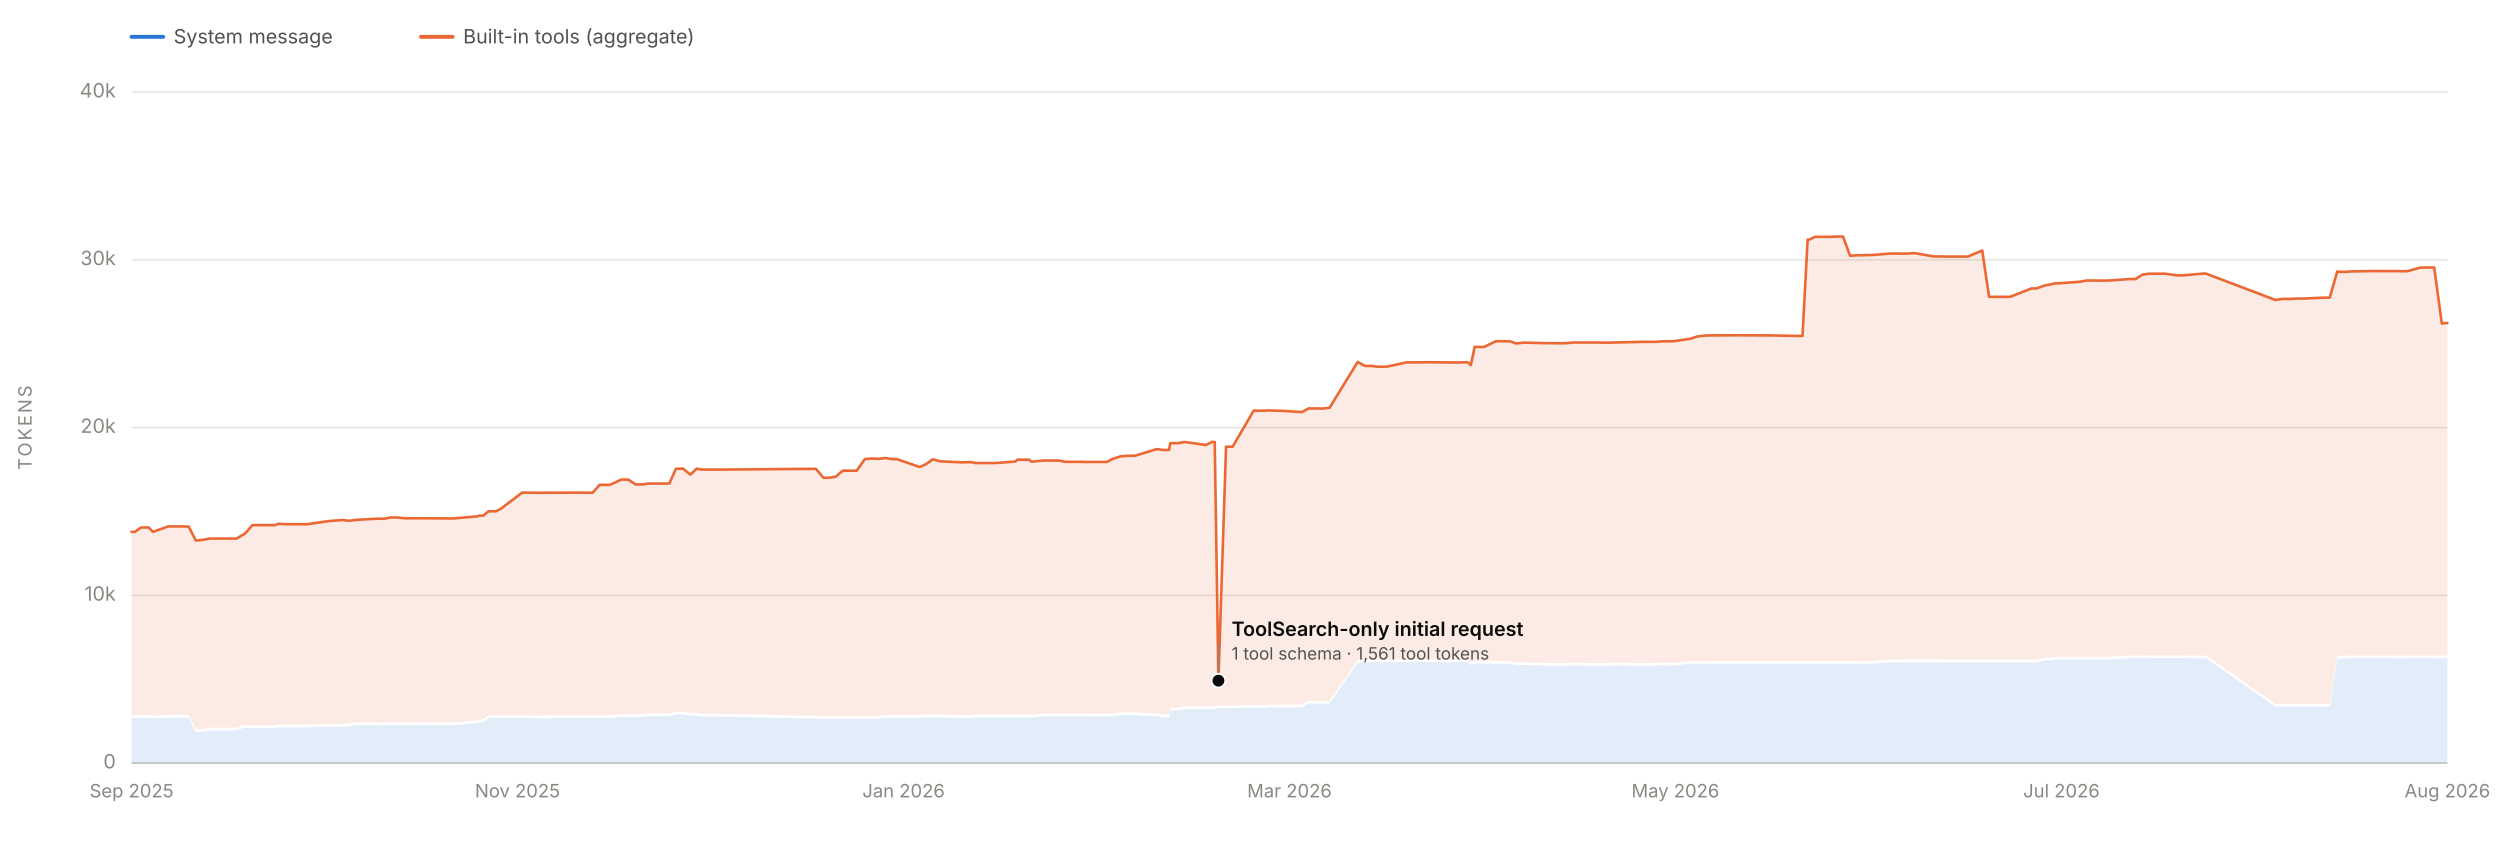
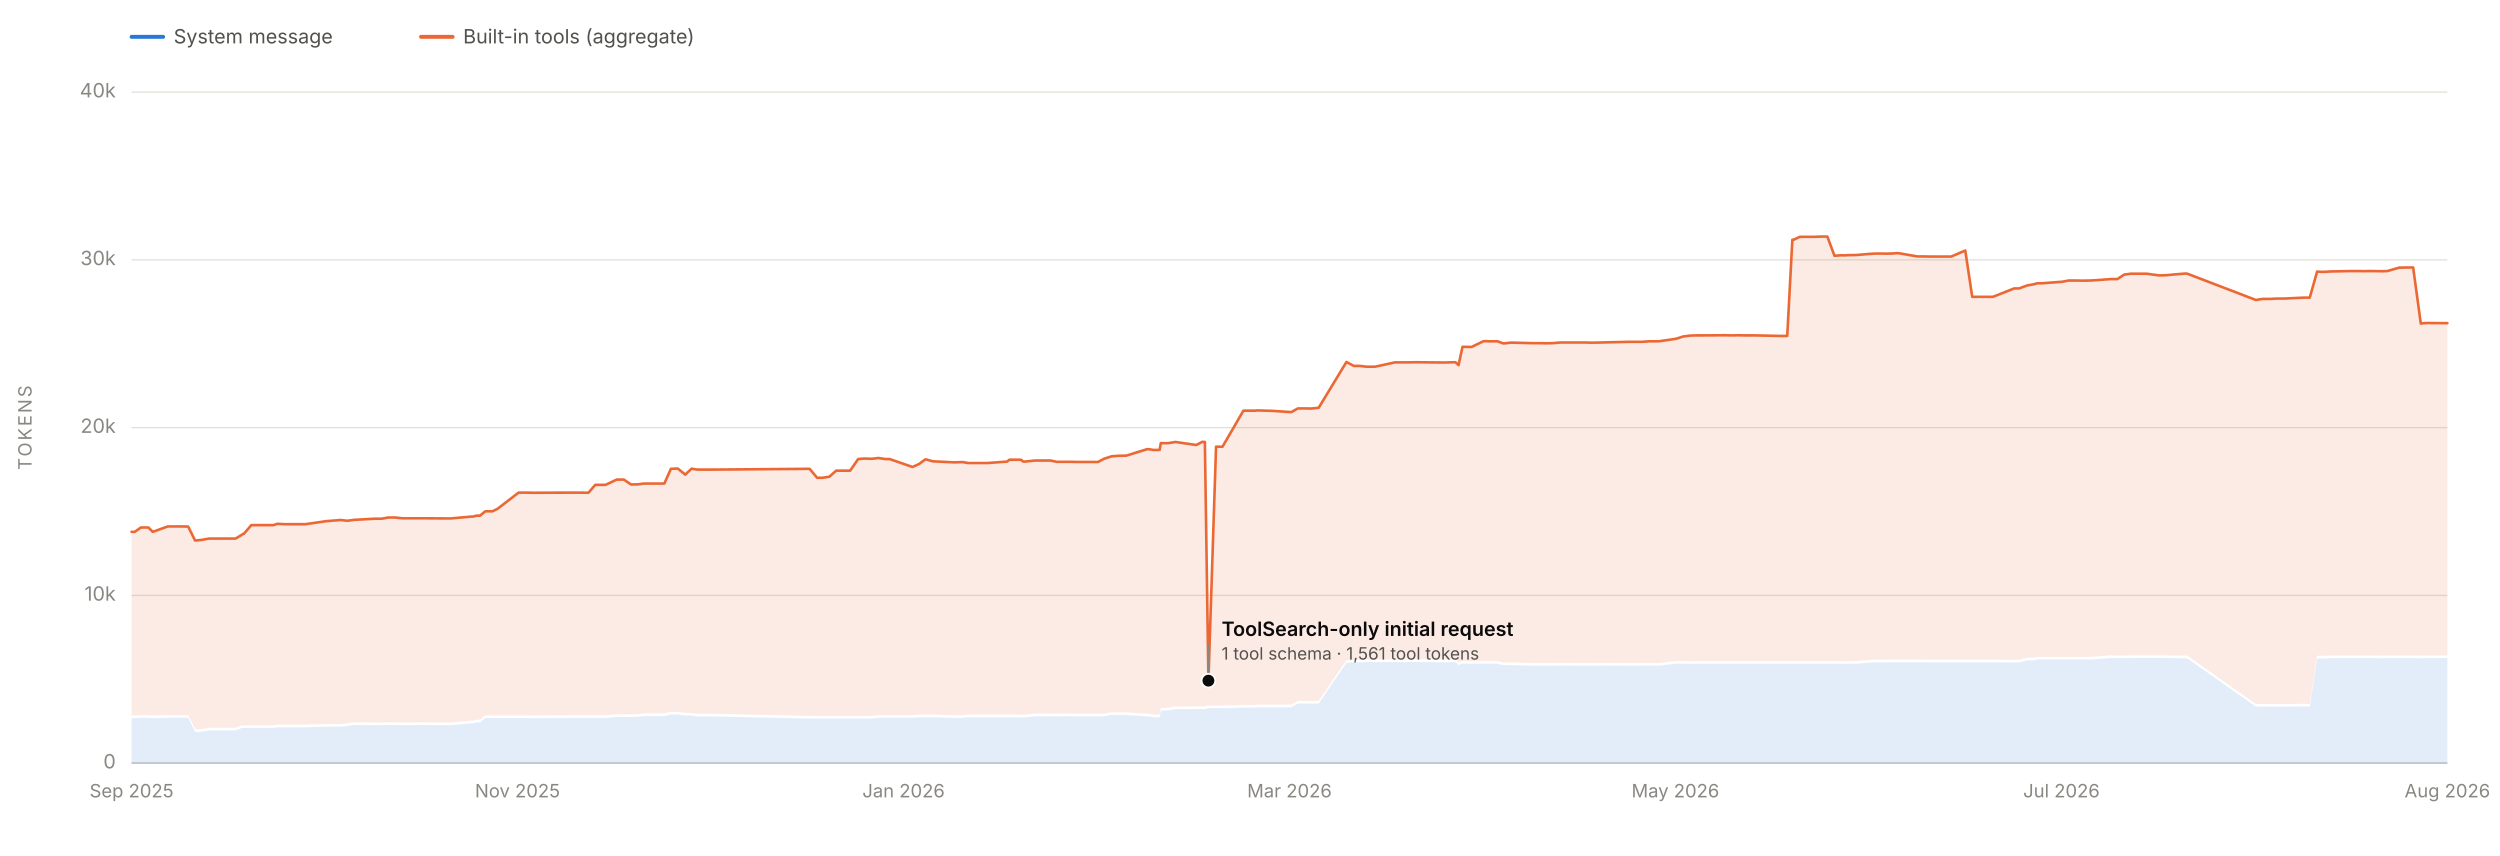
<svg xmlns="http://www.w3.org/2000/svg" viewBox="0 0 1900 650" width="1900" height="650" role="img" aria-labelledby="chartTitle chartDesc" font-family="system-ui, -apple-system, 'Segoe UI', sans-serif">
  <line x1="100" y1="580.0" x2="1860" y2="580.0" stroke="#e1e0d9" stroke-width="1" />
  <text x="88" y="584.0" font-size="15" fill="#898781" text-anchor="end">0</text>
  <line x1="100" y1="452.5" x2="1860" y2="452.5" stroke="#e1e0d9" stroke-width="1" />
  <text x="88" y="456.5" font-size="15" fill="#898781" text-anchor="end">10k</text>
  <line x1="100" y1="325.0" x2="1860" y2="325.0" stroke="#e1e0d9" stroke-width="1" />
  <text x="88" y="329.0" font-size="15" fill="#898781" text-anchor="end">20k</text>
  <line x1="100" y1="197.5" x2="1860" y2="197.5" stroke="#e1e0d9" stroke-width="1" />
  <text x="88" y="201.5" font-size="15" fill="#898781" text-anchor="end">30k</text>
  <line x1="100" y1="70.0" x2="1860" y2="70.0" stroke="#e1e0d9" stroke-width="1" />
  <text x="88" y="74.0" font-size="15" fill="#898781" text-anchor="end">40k</text>
  <text x="24" y="325.0" font-size="14" fill="#898781" text-anchor="middle" letter-spacing="1.5" transform="rotate(-90 24 325.0)">TOKENS</text>
  <line x1="100" y1="580" x2="1860" y2="580" stroke="#c3c2b7" stroke-width="1" />
  <text x="100.0" y="606" font-size="14" fill="#898781" text-anchor="middle">Sep 2025</text>
  <text x="393.3" y="606" font-size="14" fill="#898781" text-anchor="middle">Nov 2025</text>
  <text x="686.7" y="606" font-size="14" fill="#898781" text-anchor="middle">Jan 2026</text>
  <text x="980.0" y="606" font-size="14" fill="#898781" text-anchor="middle">Mar 2026</text>
  <text x="1273.3" y="606" font-size="14" fill="#898781" text-anchor="middle">May 2026</text>
  <text x="1566.7" y="606" font-size="14" fill="#898781" text-anchor="middle">Jul 2026</text>
  <text x="1860.0" y="606" font-size="14" fill="#898781" text-anchor="middle">Aug 2026</text>
-   <path d="M 100.0 580.0 L 100.0 545.8 L 102.5 545.7 L 107.2 545.5 L 113.0 545.5 L 116.2 545.8 L 127.8 545.5 L 138.4 545.5 L 143.4 545.5 L 148.8 556.2 L 153.1 556.2 L 153.4 556.2 L 159.5 555.1 L 179.8 555.1 L 184.8 553.2 L 185.7 553.2 L 186.1 553.2 L 190.1 553.2 L 191.8 553.2 L 196.7 553.2 L 208.8 553.2 L 211.8 552.7 L 217.7 552.7 L 228.6 552.7 L 233.3 552.7 L 249.3 552.3 L 260.4 552.3 L 265.5 551.7 L 270.6 551.0 L 286.8 551.1 L 292.0 551.1 L 296.9 551.0 L 302.1 551.0 L 307.7 551.1 L 323.6 551.0 L 340.3 551.1 L 344.9 551.1 L 360.6 549.7 L 362.0 549.7 L 364.6 549.0 L 367.2 549.0 L 371.3 545.7 L 376.9 545.7 L 380.6 545.7 L 396.8 545.7 L 397.8 545.7 L 398.3 545.7 L 403.3 545.7 L 408.3 545.8 L 434.9 545.6 L 441.3 545.6 L 444.4 545.6 L 450.4 545.6 L 455.7 545.6 L 463.5 545.6 L 472.1 544.9 L 476.3 544.8 L 477.5 544.9 L 483.1 544.9 L 486.7 544.8 L 487.8 544.8 L 492.9 544.2 L 493.2 544.2 L 508.7 544.2 L 513.7 543.0 L 519.0 543.0 L 524.7 543.8 L 529.5 543.8 L 533.9 544.5 L 546.0 544.5 L 620.0 546.1 L 625.8 546.1 L 629.9 546.1 L 635.2 546.1 L 640.5 546.1 L 646.0 546.1 L 651.1 546.1 L 657.3 546.1 L 662.0 546.1 L 667.7 546.1 L 672.8 545.5 L 678.1 545.5 L 678.4 545.5 L 681.5 545.5 L 698.9 545.5 L 703.9 545.1 L 708.7 545.1 L 709.1 545.1 L 709.5 545.1 L 714.5 545.1 L 731.1 545.6 L 736.6 545.6 L 737.7 545.6 L 741.6 545.1 L 746.0 545.1 L 747.3 545.1 L 751.2 545.1 L 756.2 545.1 L 756.5 545.1 L 771.6 545.1 L 773.2 545.1 L 782.2 545.2 L 783.8 545.1 L 785.2 545.2 L 792.9 544.4 L 793.2 544.4 L 804.9 544.3 L 809.6 544.4 L 815.7 544.3 L 821.0 544.3 L 824.9 544.4 L 841.2 544.4 L 845.8 544.4 L 851.7 543.3 L 857.1 543.3 L 857.5 543.3 L 862.9 543.4 L 878.8 544.4 L 880.2 544.4 L 883.9 545.1 L 884.7 545.1 L 884.8 545.1 L 885.5 545.1 L 888.5 545.1 L 889.4 540.0 L 894.2 539.9 L 895.1 539.9 L 900.6 538.9 L 916.6 538.9 L 921.3 538.8 L 922.4 538.9 L 923.2 538.9 L 926.0 538.2 L 931.8 538.2 L 936.8 538.2 L 952.8 537.8 L 962.1 537.8 L 963.4 537.5 L 972.2 537.5 L 974.1 537.5 L 989.5 537.5 L 994.5 534.7 L 999.9 534.7 L 1005.1 534.7 L 1010.5 534.7 L 1031.8 503.7 L 1037.4 503.5 L 1042.1 503.4 L 1047.2 503.2 L 1053.7 503.2 L 1069.1 503.1 L 1074.3 503.2 L 1079.4 503.1 L 1085.0 503.1 L 1105.5 503.3 L 1107.1 503.3 L 1110.9 503.2 L 1115.4 503.2 L 1117.8 505.4 L 1120.8 504.3 L 1127.8 504.4 L 1136.9 504.4 L 1139.0 504.3 L 1141.9 504.4 L 1144.0 504.3 L 1147.7 504.4 L 1151.8 505.5 L 1152.7 505.5 L 1157.9 505.5 L 1158.9 505.4 L 1173.8 505.9 L 1179.7 505.9 L 1185.4 505.9 L 1190.2 505.9 L 1195.8 505.8 L 1210.9 505.9 L 1215.7 505.9 L 1217.5 505.9 L 1222.8 505.9 L 1226.9 505.8 L 1247.8 505.9 L 1252.9 505.9 L 1255.8 505.9 L 1258.3 505.8 L 1263.9 505.8 L 1268.3 505.8 L 1270.0 505.8 L 1271.3 505.9 L 1284.5 504.4 L 1290.2 504.4 L 1296.1 504.5 L 1300.9 504.4 L 1305.8 504.4 L 1321.9 504.4 L 1326.7 504.4 L 1332.6 504.4 L 1337.2 504.4 L 1338.7 504.4 L 1342.7 504.4 L 1344.5 504.4 L 1364.6 504.4 L 1369.9 504.4 L 1373.8 504.4 L 1374.8 504.4 L 1379.5 504.4 L 1381.2 504.4 L 1390.2 504.4 L 1395.9 504.4 L 1400.7 504.4 L 1406.1 504.4 L 1411.3 504.4 L 1413.8 504.5 L 1416.8 504.4 L 1418.2 504.4 L 1423.1 504.4 L 1432.5 503.6 L 1437.4 503.3 L 1443.0 503.3 L 1444.8 503.4 L 1449.3 503.3 L 1450.1 503.3 L 1454.0 503.3 L 1455.2 503.3 L 1469.7 503.3 L 1474.7 503.3 L 1480.1 503.4 L 1486.2 503.4 L 1486.7 503.4 L 1495.6 503.4 L 1506.5 503.4 L 1511.7 503.4 L 1516.3 503.4 L 1517.2 503.4 L 1522.6 503.4 L 1527.7 503.4 L 1543.9 503.5 L 1547.8 503.4 L 1553.8 501.9 L 1559.2 501.9 L 1561.6 501.2 L 1565.2 501.2 L 1581.0 501.2 L 1585.7 501.2 L 1587.1 501.2 L 1591.4 501.2 L 1596.3 501.2 L 1602.6 501.2 L 1618.2 500.1 L 1619.8 500.2 L 1623.1 500.2 L 1628.3 500.2 L 1633.6 500.1 L 1639.6 500.1 L 1639.9 500.1 L 1645.4 500.1 L 1654.9 500.1 L 1660.1 500.1 L 1665.4 500.2 L 1675.2 500.3 L 1676.7 500.3 L 1729.4 537.1 L 1734.3 537.0 L 1740.1 537.0 L 1745.9 537.0 L 1750.7 537.0 L 1751.3 537.0 L 1766.1 536.9 L 1770.6 537.0 L 1776.3 500.3 L 1779.2 500.5 L 1782.0 500.4 L 1786.7 500.2 L 1802.5 500.2 L 1807.8 500.2 L 1813.1 500.2 L 1814.3 500.2 L 1818.3 500.2 L 1823.4 500.3 L 1827.7 500.3 L 1830.1 500.2 L 1839.7 500.2 L 1840.5 500.2 L 1841.8 500.2 L 1845.0 500.2 L 1850.0 500.2 L 1855.8 500.3 L 1856.2 500.3 L 1860.0 500.2 L 1860.0 580.0 Z" fill="#2a78d6" fill-opacity="0.13" stroke="none" />
-   <path d="M 100.0 543.8 L 100.0 404.2 L 102.5 404.2 L 107.2 400.9 L 113.0 400.9 L 116.2 404.2 L 127.8 400.1 L 138.4 400.1 L 143.4 400.2 L 148.8 410.8 L 153.1 410.4 L 153.4 410.4 L 159.5 409.3 L 179.8 409.3 L 184.8 406.3 L 185.7 405.7 L 186.1 405.7 L 190.1 401.1 L 191.8 399.1 L 196.7 399.1 L 208.8 399.1 L 211.8 398.1 L 217.7 398.4 L 228.6 398.4 L 233.3 398.4 L 249.3 396.1 L 260.4 395.2 L 265.5 395.8 L 270.6 395.1 L 286.8 394.2 L 292.0 394.2 L 296.9 393.3 L 302.1 393.3 L 307.7 393.9 L 323.6 393.9 L 340.3 394.0 L 344.9 394.0 L 360.6 392.6 L 362.0 392.6 L 364.6 391.9 L 367.2 391.9 L 371.3 388.6 L 376.9 388.6 L 380.6 386.7 L 396.8 374.4 L 397.8 374.4 L 398.3 374.4 L 403.3 374.4 L 408.3 374.5 L 434.9 374.4 L 441.3 374.4 L 444.4 374.4 L 450.4 374.5 L 455.7 368.5 L 463.5 368.5 L 472.1 364.5 L 476.3 364.5 L 477.5 364.5 L 483.1 368.2 L 486.7 368.1 L 487.8 368.2 L 492.9 367.5 L 493.2 367.5 L 508.7 367.5 L 513.7 356.3 L 519.0 356.1 L 524.7 360.7 L 529.5 356.2 L 533.9 356.9 L 546.0 356.9 L 620.0 356.3 L 625.8 363.1 L 629.9 363.1 L 635.2 362.3 L 640.5 357.7 L 646.0 357.7 L 651.1 357.7 L 657.3 348.9 L 662.0 348.5 L 667.7 348.7 L 672.8 348.1 L 678.1 348.9 L 678.4 348.9 L 681.5 348.9 L 698.9 354.9 L 703.9 352.7 L 708.7 349.2 L 709.1 349.2 L 709.5 349.2 L 714.5 350.6 L 731.1 351.4 L 736.6 351.2 L 737.7 351.2 L 741.6 351.9 L 746.0 351.9 L 747.3 351.9 L 751.2 351.9 L 756.2 351.9 L 756.5 351.9 L 771.6 350.8 L 773.2 349.4 L 782.2 349.4 L 783.8 350.8 L 785.2 350.8 L 792.9 350.0 L 793.2 350.0 L 804.9 350.0 L 809.6 351.0 L 815.7 351.0 L 821.0 351.0 L 824.9 351.1 L 841.2 351.1 L 845.8 348.7 L 851.7 346.8 L 857.1 346.4 L 857.5 346.4 L 862.9 346.3 L 878.8 341.4 L 880.2 341.4 L 883.9 342.0 L 884.7 342.0 L 884.8 341.9 L 885.5 342.0 L 888.5 341.9 L 889.4 336.8 L 894.2 336.8 L 895.1 336.8 L 900.6 335.9 L 916.6 338.2 L 921.3 335.8 L 922.4 335.9 L 923.2 335.9 L 926.0 517.3 L 931.8 339.5 L 936.8 339.5 L 952.8 312.1 L 962.1 312.1 L 963.4 311.9 L 972.2 312.2 L 974.1 312.2 L 989.5 313.2 L 994.5 310.4 L 999.9 310.4 L 1005.1 310.5 L 1010.5 309.9 L 1031.8 275.1 L 1037.4 278.1 L 1042.1 278.1 L 1047.2 278.7 L 1053.7 278.7 L 1069.1 275.4 L 1074.3 275.4 L 1079.4 275.4 L 1085.0 275.3 L 1105.5 275.5 L 1107.1 275.5 L 1110.9 275.4 L 1115.4 275.3 L 1117.8 277.5 L 1120.8 263.6 L 1127.8 263.7 L 1136.9 259.3 L 1139.0 259.3 L 1141.9 259.4 L 1144.0 259.4 L 1147.7 259.4 L 1151.8 260.9 L 1152.7 261.0 L 1157.9 260.4 L 1158.9 260.4 L 1173.8 260.8 L 1179.7 260.8 L 1185.4 260.9 L 1190.2 260.8 L 1195.8 260.3 L 1210.9 260.3 L 1215.7 260.3 L 1217.5 260.4 L 1222.8 260.4 L 1226.9 260.3 L 1247.8 259.8 L 1252.9 259.8 L 1255.8 259.8 L 1258.3 259.8 L 1263.9 259.4 L 1268.3 259.4 L 1270.0 259.4 L 1271.3 259.4 L 1284.5 257.5 L 1290.2 255.7 L 1296.1 255.0 L 1300.9 254.9 L 1305.8 254.9 L 1321.9 254.8 L 1326.7 254.9 L 1332.6 254.8 L 1337.2 254.9 L 1338.7 254.9 L 1342.7 254.9 L 1344.5 254.9 L 1364.6 255.3 L 1369.9 255.3 L 1373.8 182.2 L 1374.8 182.2 L 1379.5 180.0 L 1381.2 180.0 L 1390.2 180.0 L 1395.9 179.8 L 1400.7 179.8 L 1406.1 194.4 L 1411.3 194.0 L 1413.8 194.1 L 1416.8 193.9 L 1418.2 193.9 L 1423.1 193.8 L 1432.5 193.0 L 1437.4 192.7 L 1443.0 192.7 L 1444.8 192.8 L 1449.3 192.7 L 1450.1 192.7 L 1454.0 192.4 L 1455.2 192.4 L 1469.7 194.9 L 1474.7 194.9 L 1480.1 195.0 L 1486.2 195.0 L 1486.7 195.0 L 1495.6 195.0 L 1506.5 190.4 L 1511.7 225.6 L 1516.3 225.6 L 1517.2 225.6 L 1522.6 225.6 L 1527.7 225.6 L 1543.9 219.2 L 1547.8 219.2 L 1553.8 217.0 L 1559.2 216.0 L 1561.6 215.3 L 1565.2 215.3 L 1581.0 214.1 L 1585.7 213.2 L 1587.1 213.2 L 1591.4 213.2 L 1596.3 213.3 L 1602.6 213.2 L 1618.2 212.1 L 1619.8 212.1 L 1623.1 212.1 L 1628.3 208.7 L 1633.6 208.0 L 1639.6 208.0 L 1639.9 208.0 L 1645.4 208.0 L 1654.9 209.3 L 1660.1 209.2 L 1665.4 208.7 L 1675.2 207.9 L 1676.7 208.0 L 1729.4 228.0 L 1734.3 227.2 L 1740.1 227.2 L 1745.9 226.9 L 1750.7 226.9 L 1751.3 226.9 L 1766.1 226.2 L 1770.6 226.2 L 1776.3 206.4 L 1779.2 206.6 L 1782.0 206.6 L 1786.7 206.3 L 1802.5 206.0 L 1807.8 206.0 L 1813.1 206.1 L 1814.3 206.0 L 1818.3 206.0 L 1823.4 206.1 L 1827.7 206.1 L 1830.1 206.0 L 1839.7 203.3 L 1840.5 203.4 L 1841.8 203.4 L 1845.0 203.3 L 1850.0 203.3 L 1855.8 245.9 L 1856.2 245.8 L 1860.0 245.5 L 1860.0 498.2 L 1856.2 498.3 L 1855.8 498.3 L 1850.0 498.2 L 1845.0 498.2 L 1841.8 498.2 L 1840.5 498.2 L 1839.7 498.2 L 1830.1 498.2 L 1827.7 498.3 L 1823.4 498.3 L 1818.3 498.2 L 1814.3 498.2 L 1813.1 498.2 L 1807.8 498.2 L 1802.5 498.2 L 1786.7 498.2 L 1782.0 498.4 L 1779.2 498.5 L 1776.3 498.3 L 1770.6 535.0 L 1766.1 534.9 L 1751.3 535.0 L 1750.7 535.0 L 1745.9 535.0 L 1740.1 535.0 L 1734.3 535.0 L 1729.4 535.1 L 1676.7 498.3 L 1675.2 498.3 L 1665.4 498.2 L 1660.1 498.1 L 1654.9 498.1 L 1645.4 498.1 L 1639.9 498.1 L 1639.6 498.1 L 1633.6 498.1 L 1628.3 498.2 L 1623.1 498.2 L 1619.8 498.2 L 1618.2 498.1 L 1602.6 499.2 L 1596.3 499.2 L 1591.4 499.2 L 1587.1 499.2 L 1585.7 499.2 L 1581.0 499.2 L 1565.2 499.2 L 1561.6 499.2 L 1559.2 499.9 L 1553.8 499.9 L 1547.8 501.4 L 1543.9 501.5 L 1527.7 501.4 L 1522.6 501.4 L 1517.2 501.4 L 1516.3 501.4 L 1511.7 501.4 L 1506.5 501.4 L 1495.6 501.4 L 1486.7 501.4 L 1486.2 501.4 L 1480.1 501.4 L 1474.7 501.3 L 1469.7 501.3 L 1455.2 501.3 L 1454.0 501.3 L 1450.1 501.3 L 1449.3 501.3 L 1444.8 501.4 L 1443.0 501.3 L 1437.4 501.3 L 1432.5 501.6 L 1423.1 502.4 L 1418.2 502.4 L 1416.8 502.4 L 1413.8 502.5 L 1411.3 502.4 L 1406.1 502.4 L 1400.7 502.4 L 1395.9 502.4 L 1390.2 502.4 L 1381.2 502.4 L 1379.5 502.4 L 1374.8 502.4 L 1373.8 502.4 L 1369.9 502.4 L 1364.6 502.4 L 1344.5 502.4 L 1342.7 502.4 L 1338.7 502.4 L 1337.2 502.4 L 1332.6 502.4 L 1326.7 502.4 L 1321.9 502.4 L 1305.8 502.4 L 1300.9 502.4 L 1296.1 502.5 L 1290.2 502.4 L 1284.5 502.4 L 1271.3 503.9 L 1270.0 503.8 L 1268.3 503.8 L 1263.9 503.8 L 1258.3 503.8 L 1255.8 503.9 L 1252.9 503.9 L 1247.8 503.9 L 1226.9 503.8 L 1222.8 503.9 L 1217.5 503.9 L 1215.7 503.9 L 1210.9 503.9 L 1195.8 503.8 L 1190.2 503.9 L 1185.4 503.9 L 1179.7 503.9 L 1173.8 503.9 L 1158.9 503.4 L 1157.9 503.5 L 1152.7 503.5 L 1151.8 503.5 L 1147.7 502.4 L 1144.0 502.3 L 1141.9 502.4 L 1139.0 502.3 L 1136.9 502.4 L 1127.8 502.4 L 1120.8 502.3 L 1117.8 503.4 L 1115.4 501.2 L 1110.9 501.2 L 1107.1 501.3 L 1105.5 501.3 L 1085.0 501.1 L 1079.4 501.1 L 1074.3 501.2 L 1069.1 501.1 L 1053.7 501.2 L 1047.2 501.2 L 1042.1 501.4 L 1037.4 501.5 L 1031.8 501.7 L 1010.5 532.7 L 1005.1 532.7 L 999.9 532.7 L 994.5 532.7 L 989.5 535.5 L 974.1 535.5 L 972.2 535.5 L 963.4 535.5 L 962.1 535.8 L 952.8 535.8 L 936.8 536.2 L 931.8 536.2 L 926.0 536.2 L 923.2 536.9 L 922.4 536.9 L 921.3 536.8 L 916.6 536.9 L 900.6 536.9 L 895.1 537.9 L 894.2 537.9 L 889.4 538.0 L 888.5 543.1 L 885.5 543.1 L 884.8 543.1 L 884.7 543.1 L 883.9 543.1 L 880.2 542.4 L 878.8 542.4 L 862.9 541.4 L 857.5 541.3 L 857.1 541.3 L 851.7 541.3 L 845.8 542.4 L 841.2 542.4 L 824.9 542.4 L 821.0 542.3 L 815.7 542.3 L 809.6 542.4 L 804.9 542.3 L 793.2 542.4 L 792.9 542.4 L 785.2 543.2 L 783.8 543.1 L 782.2 543.2 L 773.2 543.1 L 771.6 543.1 L 756.5 543.1 L 756.2 543.1 L 751.2 543.1 L 747.3 543.1 L 746.0 543.1 L 741.6 543.1 L 737.7 543.6 L 736.6 543.6 L 731.1 543.6 L 714.5 543.1 L 709.5 543.1 L 709.1 543.1 L 708.7 543.1 L 703.9 543.1 L 698.9 543.5 L 681.5 543.5 L 678.4 543.5 L 678.1 543.5 L 672.8 543.5 L 667.7 544.1 L 662.0 544.1 L 657.3 544.1 L 651.1 544.1 L 646.0 544.1 L 640.5 544.1 L 635.2 544.1 L 629.9 544.1 L 625.8 544.1 L 620.0 544.1 L 546.0 542.5 L 533.9 542.5 L 529.5 541.8 L 524.7 541.8 L 519.0 541.0 L 513.7 541.0 L 508.7 542.2 L 493.2 542.2 L 492.9 542.2 L 487.8 542.8 L 486.7 542.8 L 483.1 542.9 L 477.5 542.9 L 476.3 542.8 L 472.1 542.9 L 463.5 543.6 L 455.7 543.6 L 450.4 543.6 L 444.4 543.6 L 441.3 543.6 L 434.9 543.6 L 408.3 543.8 L 403.3 543.7 L 398.3 543.7 L 397.8 543.7 L 396.8 543.7 L 380.6 543.7 L 376.9 543.7 L 371.3 543.7 L 367.2 547.0 L 364.6 547.0 L 362.0 547.7 L 360.6 547.7 L 344.9 549.1 L 340.3 549.1 L 323.6 549.0 L 307.7 549.1 L 302.1 549.0 L 296.9 549.0 L 292.0 549.1 L 286.8 549.1 L 270.6 549.0 L 265.5 549.7 L 260.4 550.3 L 249.3 550.3 L 233.3 550.7 L 228.6 550.7 L 217.7 550.7 L 211.8 550.7 L 208.8 551.2 L 196.7 551.2 L 191.8 551.2 L 190.1 551.2 L 186.1 551.2 L 185.7 551.2 L 184.8 551.2 L 179.8 553.1 L 159.5 553.1 L 153.4 554.2 L 153.1 554.2 L 148.8 554.2 L 143.4 543.5 L 138.4 543.5 L 127.8 543.5 L 116.2 543.8 L 113.0 543.5 L 107.2 543.5 L 102.5 543.7 L 100.0 543.8 Z" fill="#eb6834" fill-opacity="0.13" stroke="none" />
-   <path d="M 100.0 404.2 L 102.5 404.2 L 107.2 400.9 L 113.0 400.9 L 116.2 404.2 L 127.8 400.1 L 138.4 400.1 L 143.4 400.2 L 148.8 410.8 L 153.1 410.4 L 153.4 410.4 L 159.5 409.3 L 179.8 409.3 L 184.8 406.3 L 185.7 405.7 L 186.1 405.7 L 190.1 401.1 L 191.8 399.1 L 196.7 399.1 L 208.8 399.1 L 211.8 398.1 L 217.7 398.4 L 228.6 398.4 L 233.3 398.4 L 249.3 396.1 L 260.4 395.2 L 265.5 395.8 L 270.6 395.1 L 286.8 394.2 L 292.0 394.2 L 296.9 393.3 L 302.1 393.3 L 307.7 393.9 L 323.6 393.9 L 340.3 394.0 L 344.9 394.0 L 360.6 392.6 L 362.0 392.6 L 364.6 391.9 L 367.2 391.9 L 371.3 388.6 L 376.9 388.6 L 380.6 386.7 L 396.8 374.4 L 397.8 374.4 L 398.3 374.4 L 403.3 374.4 L 408.3 374.5 L 434.9 374.4 L 441.3 374.4 L 444.4 374.4 L 450.4 374.5 L 455.7 368.5 L 463.5 368.5 L 472.1 364.5 L 476.3 364.5 L 477.5 364.5 L 483.1 368.2 L 486.7 368.1 L 487.8 368.2 L 492.9 367.5 L 493.2 367.5 L 508.7 367.5 L 513.7 356.3 L 519.0 356.1 L 524.7 360.7 L 529.5 356.2 L 533.9 356.9 L 546.0 356.9 L 620.0 356.3 L 625.8 363.1 L 629.9 363.1 L 635.2 362.3 L 640.5 357.7 L 646.0 357.7 L 651.1 357.7 L 657.3 348.9 L 662.0 348.5 L 667.7 348.7 L 672.8 348.1 L 678.1 348.9 L 678.4 348.9 L 681.5 348.9 L 698.9 354.9 L 703.9 352.7 L 708.7 349.2 L 709.1 349.2 L 709.5 349.2 L 714.5 350.6 L 731.1 351.4 L 736.6 351.2 L 737.7 351.2 L 741.6 351.9 L 746.0 351.9 L 747.3 351.9 L 751.2 351.9 L 756.2 351.9 L 756.5 351.9 L 771.6 350.8 L 773.2 349.4 L 782.2 349.4 L 783.8 350.8 L 785.2 350.8 L 792.9 350.0 L 793.2 350.0 L 804.9 350.0 L 809.6 351.0 L 815.7 351.0 L 821.0 351.0 L 824.9 351.1 L 841.2 351.1 L 845.8 348.7 L 851.7 346.8 L 857.1 346.4 L 857.5 346.4 L 862.9 346.3 L 878.8 341.4 L 880.2 341.4 L 883.9 342.0 L 884.7 342.0 L 884.8 341.9 L 885.5 342.0 L 888.5 341.9 L 889.4 336.8 L 894.2 336.8 L 895.1 336.8 L 900.6 335.9 L 916.6 338.2 L 921.3 335.8 L 922.4 335.9 L 923.2 335.9 L 926.0 517.3 L 931.8 339.5 L 936.8 339.5 L 952.8 312.1 L 962.1 312.1 L 963.4 311.9 L 972.2 312.2 L 974.1 312.2 L 989.5 313.2 L 994.5 310.4 L 999.9 310.4 L 1005.1 310.5 L 1010.5 309.9 L 1031.8 275.1 L 1037.4 278.1 L 1042.1 278.1 L 1047.2 278.7 L 1053.7 278.7 L 1069.1 275.4 L 1074.3 275.4 L 1079.4 275.4 L 1085.0 275.3 L 1105.5 275.5 L 1107.1 275.5 L 1110.9 275.4 L 1115.4 275.3 L 1117.8 277.5 L 1120.8 263.6 L 1127.8 263.7 L 1136.9 259.3 L 1139.0 259.3 L 1141.9 259.4 L 1144.0 259.4 L 1147.7 259.4 L 1151.8 260.9 L 1152.7 261.0 L 1157.9 260.4 L 1158.9 260.4 L 1173.8 260.8 L 1179.7 260.8 L 1185.4 260.9 L 1190.2 260.8 L 1195.8 260.3 L 1210.9 260.3 L 1215.7 260.3 L 1217.5 260.4 L 1222.8 260.4 L 1226.9 260.3 L 1247.8 259.8 L 1252.9 259.8 L 1255.8 259.8 L 1258.3 259.8 L 1263.9 259.4 L 1268.3 259.4 L 1270.0 259.4 L 1271.3 259.4 L 1284.5 257.5 L 1290.2 255.7 L 1296.1 255.0 L 1300.9 254.9 L 1305.8 254.9 L 1321.9 254.8 L 1326.7 254.9 L 1332.6 254.8 L 1337.2 254.9 L 1338.7 254.9 L 1342.7 254.9 L 1344.5 254.9 L 1364.6 255.3 L 1369.9 255.3 L 1373.8 182.2 L 1374.8 182.2 L 1379.5 180.0 L 1381.2 180.0 L 1390.2 180.0 L 1395.9 179.8 L 1400.7 179.8 L 1406.1 194.4 L 1411.3 194.0 L 1413.8 194.1 L 1416.8 193.9 L 1418.2 193.9 L 1423.1 193.8 L 1432.5 193.0 L 1437.4 192.7 L 1443.0 192.7 L 1444.8 192.8 L 1449.3 192.7 L 1450.1 192.7 L 1454.0 192.4 L 1455.2 192.4 L 1469.7 194.9 L 1474.7 194.9 L 1480.1 195.0 L 1486.2 195.0 L 1486.7 195.0 L 1495.6 195.0 L 1506.5 190.4 L 1511.7 225.6 L 1516.3 225.6 L 1517.2 225.6 L 1522.6 225.6 L 1527.7 225.6 L 1543.9 219.2 L 1547.8 219.2 L 1553.8 217.0 L 1559.2 216.0 L 1561.6 215.3 L 1565.2 215.3 L 1581.0 214.1 L 1585.7 213.2 L 1587.1 213.2 L 1591.4 213.2 L 1596.3 213.3 L 1602.6 213.2 L 1618.2 212.1 L 1619.8 212.1 L 1623.1 212.1 L 1628.3 208.7 L 1633.6 208.0 L 1639.6 208.0 L 1639.9 208.0 L 1645.4 208.0 L 1654.9 209.3 L 1660.1 209.2 L 1665.4 208.7 L 1675.2 207.9 L 1676.7 208.0 L 1729.4 228.0 L 1734.3 227.2 L 1740.1 227.2 L 1745.9 226.9 L 1750.7 226.9 L 1751.3 226.9 L 1766.1 226.2 L 1770.6 226.2 L 1776.3 206.4 L 1779.2 206.6 L 1782.0 206.6 L 1786.7 206.3 L 1802.5 206.0 L 1807.8 206.0 L 1813.1 206.1 L 1814.3 206.0 L 1818.3 206.0 L 1823.4 206.1 L 1827.7 206.1 L 1830.1 206.0 L 1839.7 203.3 L 1840.5 203.4 L 1841.8 203.4 L 1845.0 203.3 L 1850.0 203.3 L 1855.8 245.9 L 1856.2 245.8 L 1860.0 245.5" fill="none" stroke="#eb6834" stroke-width="2" stroke-linejoin="round" stroke-linecap="round" />
-   <circle cx="926.0" cy="517.3" r="6" fill="#fcfcfb" />
-   <circle cx="926.0" cy="517.3" r="4.5" fill="#0b0b0b" />
-   <line x1="926.0" y1="511.3" x2="926.0" y2="489.3" stroke="#898781" stroke-width="1" />
-   <text x="936.0" y="483.3" font-size="15" font-weight="600" fill="#0b0b0b" text-anchor="start">ToolSearch-only initial request</text>
-   <text x="936.0" y="501.3" font-size="13" fill="#52514e" text-anchor="start">1 tool schema · 1,561 tool tokens</text>
+   <path d="M 100.0 580.0 L 100.0 545.8 L 102.4 545.7 L 107.1 545.5 L 112.8 545.5 L 116.1 545.8 L 127.5 545.5 L 138.1 545.5 L 143.0 545.5 L 148.3 556.2 L 152.6 556.2 L 152.9 556.2 L 158.9 555.1 L 179.1 555.1 L 184.0 553.2 L 184.9 553.2 L 185.3 553.2 L 189.3 553.2 L 191.0 553.2 L 195.8 553.2 L 207.8 553.2 L 210.8 552.7 L 216.6 552.7 L 227.4 552.7 L 232.0 552.7 L 247.9 552.3 L 259.0 552.3 L 264.0 551.7 L 269.0 551.0 L 285.1 551.1 L 290.2 551.1 L 295.1 551.0 L 300.2 551.0 L 305.8 551.1 L 321.5 551.0 L 338.1 551.1 L 342.7 551.1 L 358.3 549.7 L 359.6 549.7 L 362.2 549.0 L 364.8 549.0 L 368.8 545.7 L 374.3 545.7 L 378.1 545.7 L 394.1 545.7 L 395.1 545.7 L 395.5 545.7 L 400.5 545.7 L 405.5 545.8 L 431.9 545.6 L 438.2 545.6 L 441.2 545.6 L 447.2 545.6 L 452.4 545.6 L 460.2 545.6 L 468.7 544.9 L 472.9 544.8 L 474.1 544.9 L 479.6 544.9 L 483.2 544.8 L 484.3 544.8 L 489.3 544.2 L 489.7 544.2 L 504.9 544.2 L 509.9 543.0 L 515.1 543.0 L 520.8 543.8 L 525.6 543.8 L 530.0 544.5 L 541.9 544.5 L 615.3 546.1 L 621.0 546.1 L 625.1 546.1 L 630.3 546.1 L 635.5 546.1 L 641.0 546.1 L 646.1 546.1 L 652.2 546.1 L 656.9 546.1 L 662.5 546.1 L 667.6 545.5 L 672.9 545.5 L 673.1 545.5 L 676.2 545.5 L 693.5 545.5 L 698.4 545.1 L 703.2 545.1 L 703.6 545.1 L 704.0 545.1 L 708.9 545.1 L 725.3 545.6 L 730.8 545.6 L 731.8 545.6 L 735.7 545.1 L 740.1 545.1 L 741.4 545.1 L 745.2 545.1 L 750.2 545.1 L 750.5 545.1 L 765.4 545.1 L 767.1 545.1 L 776.0 545.2 L 777.6 545.1 L 779.0 545.2 L 786.6 544.4 L 786.8 544.4 L 798.5 544.3 L 803.1 544.4 L 809.2 544.3 L 814.5 544.3 L 818.3 544.4 L 834.5 544.4 L 839.0 544.4 L 844.8 543.3 L 850.2 543.3 L 850.6 543.3 L 855.9 543.4 L 871.7 544.4 L 873.1 544.4 L 876.8 545.1 L 877.5 545.1 L 877.6 545.1 L 878.3 545.1 L 881.3 545.1 L 882.2 540.0 L 887.0 539.9 L 887.8 539.9 L 893.3 538.9 L 909.2 538.9 L 913.8 538.8 L 914.9 538.9 L 915.7 538.9 L 918.4 538.2 L 924.2 538.2 L 929.1 538.2 L 945.0 537.8 L 954.2 537.8 L 955.5 537.5 L 964.3 537.5 L 966.1 537.5 L 981.4 537.5 L 986.4 534.7 L 991.7 534.7 L 996.8 534.7 L 1002.2 534.7 L 1023.3 503.7 L 1028.9 503.5 L 1033.5 503.4 L 1038.6 503.2 L 1045.0 503.2 L 1060.2 503.1 L 1065.4 503.2 L 1070.5 503.1 L 1076.0 503.1 L 1096.3 503.3 L 1098.0 503.3 L 1101.7 503.2 L 1106.2 503.2 L 1108.5 505.4 L 1111.5 504.3 L 1118.4 504.4 L 1127.5 504.4 L 1129.5 504.3 L 1132.4 504.4 L 1134.4 504.3 L 1138.1 504.4 L 1142.2 505.5 L 1143.1 505.5 L 1148.3 505.5 L 1149.2 505.4 L 1164.0 505.9 L 1169.8 505.9 L 1175.5 505.9 L 1180.2 505.9 L 1185.8 505.8 L 1200.8 505.9 L 1205.5 505.9 L 1207.3 505.9 L 1212.5 505.9 L 1216.6 505.8 L 1237.4 505.9 L 1242.4 505.9 L 1245.3 505.9 L 1247.8 505.8 L 1253.3 505.8 L 1257.7 505.8 L 1259.3 505.8 L 1260.6 505.9 L 1273.7 504.4 L 1279.3 504.4 L 1285.2 504.5 L 1289.9 504.4 L 1294.8 504.4 L 1310.8 504.4 L 1315.5 504.4 L 1321.3 504.4 L 1325.9 504.4 L 1327.4 504.4 L 1331.4 504.4 L 1333.1 504.4 L 1353.0 504.4 L 1358.3 504.4 L 1362.2 504.4 L 1363.2 504.4 L 1367.8 504.4 L 1369.5 504.4 L 1378.4 504.4 L 1384.1 504.4 L 1388.8 504.4 L 1394.2 504.4 L 1399.4 504.4 L 1401.9 504.5 L 1404.8 504.4 L 1406.2 504.4 L 1411.1 504.4 L 1420.4 503.6 L 1425.2 503.3 L 1430.8 503.3 L 1432.6 503.4 L 1437.0 503.3 L 1437.8 503.3 L 1441.7 503.3 L 1442.8 503.3 L 1457.2 503.3 L 1462.2 503.3 L 1467.6 503.4 L 1473.6 503.4 L 1474.0 503.4 L 1482.9 503.4 L 1493.6 503.4 L 1498.9 503.4 L 1503.4 503.4 L 1504.3 503.4 L 1509.6 503.4 L 1514.6 503.4 L 1530.8 503.5 L 1534.6 503.4 L 1540.5 501.9 L 1545.9 501.9 L 1548.3 501.2 L 1551.9 501.2 L 1567.5 501.2 L 1572.1 501.2 L 1573.5 501.2 L 1577.8 501.2 L 1582.6 501.2 L 1588.9 501.2 L 1604.4 500.1 L 1605.9 500.2 L 1609.2 500.2 L 1614.4 500.2 L 1619.6 500.1 L 1625.5 500.1 L 1625.9 500.1 L 1631.3 500.1 L 1640.8 500.1 L 1645.9 500.1 L 1651.2 500.2 L 1660.8 500.3 L 1662.3 500.3 L 1714.5 537.1 L 1719.4 537.0 L 1725.1 537.0 L 1730.9 537.0 L 1735.6 537.0 L 1736.2 537.0 L 1750.9 536.9 L 1755.4 537.0 L 1761.0 500.3 L 1763.9 500.5 L 1766.7 500.4 L 1771.4 500.2 L 1786.9 500.2 L 1792.2 500.2 L 1797.5 500.2 L 1798.7 500.2 L 1802.6 500.2 L 1807.7 500.3 L 1812.0 500.3 L 1814.4 500.2 L 1823.8 500.2 L 1824.7 500.2 L 1825.9 500.2 L 1829.1 500.2 L 1834.0 500.2 L 1839.8 500.3 L 1840.2 500.3 L 1844.0 500.2 L 1860.0 500.2 L 1860.0 580.0 Z" fill="#2a78d6" fill-opacity="0.13" stroke="none" />
+   <path d="M 100.0 543.8 L 100.0 404.2 L 102.4 404.2 L 107.1 400.9 L 112.8 400.9 L 116.1 404.2 L 127.5 400.1 L 138.1 400.1 L 143.0 400.2 L 148.3 410.8 L 152.6 410.4 L 152.9 410.4 L 158.9 409.3 L 179.1 409.3 L 184.0 406.3 L 184.9 405.7 L 185.3 405.7 L 189.3 401.1 L 191.0 399.1 L 195.8 399.1 L 207.8 399.1 L 210.8 398.1 L 216.6 398.4 L 227.4 398.4 L 232.0 398.4 L 247.9 396.1 L 259.0 395.2 L 264.0 395.8 L 269.0 395.1 L 285.1 394.2 L 290.2 394.2 L 295.1 393.3 L 300.2 393.3 L 305.8 393.9 L 321.5 393.9 L 338.1 394.0 L 342.7 394.0 L 358.3 392.6 L 359.6 392.6 L 362.2 391.9 L 364.8 391.9 L 368.8 388.6 L 374.3 388.6 L 378.1 386.7 L 394.1 374.4 L 395.1 374.4 L 395.5 374.4 L 400.5 374.4 L 405.5 374.5 L 431.9 374.4 L 438.2 374.4 L 441.2 374.4 L 447.2 374.5 L 452.4 368.5 L 460.2 368.5 L 468.7 364.5 L 472.9 364.5 L 474.1 364.5 L 479.6 368.2 L 483.2 368.1 L 484.3 368.2 L 489.3 367.5 L 489.7 367.5 L 504.9 367.5 L 509.9 356.3 L 515.1 356.1 L 520.8 360.7 L 525.6 356.2 L 530.0 356.9 L 541.9 356.9 L 615.3 356.3 L 621.0 363.1 L 625.1 363.1 L 630.3 362.3 L 635.5 357.7 L 641.0 357.7 L 646.1 357.7 L 652.2 348.9 L 656.9 348.5 L 662.5 348.7 L 667.6 348.1 L 672.9 348.9 L 673.1 348.9 L 676.2 348.9 L 693.5 354.9 L 698.4 352.7 L 703.2 349.2 L 703.6 349.2 L 704.0 349.2 L 708.9 350.6 L 725.3 351.4 L 730.8 351.2 L 731.8 351.2 L 735.7 351.9 L 740.1 351.9 L 741.4 351.9 L 745.2 351.9 L 750.2 351.9 L 750.5 351.9 L 765.4 350.8 L 767.1 349.4 L 776.0 349.4 L 777.6 350.8 L 779.0 350.8 L 786.6 350.0 L 786.8 350.0 L 798.5 350.0 L 803.1 351.0 L 809.2 351.0 L 814.5 351.0 L 818.3 351.1 L 834.5 351.1 L 839.0 348.7 L 844.8 346.8 L 850.2 346.4 L 850.6 346.4 L 855.9 346.3 L 871.7 341.4 L 873.1 341.4 L 876.8 342.0 L 877.5 342.0 L 877.6 341.9 L 878.3 342.0 L 881.3 341.9 L 882.2 336.8 L 887.0 336.8 L 887.8 336.8 L 893.3 335.9 L 909.2 338.2 L 913.8 335.8 L 914.9 335.9 L 915.7 335.9 L 918.4 517.3 L 924.2 339.5 L 929.1 339.5 L 945.0 312.1 L 954.2 312.1 L 955.5 311.9 L 964.3 312.2 L 966.1 312.2 L 981.4 313.2 L 986.4 310.4 L 991.7 310.4 L 996.8 310.5 L 1002.2 309.9 L 1023.3 275.1 L 1028.9 278.1 L 1033.5 278.1 L 1038.6 278.7 L 1045.0 278.7 L 1060.2 275.4 L 1065.4 275.4 L 1070.5 275.4 L 1076.0 275.3 L 1096.3 275.5 L 1098.0 275.5 L 1101.7 275.4 L 1106.2 275.3 L 1108.5 277.5 L 1111.5 263.6 L 1118.4 263.7 L 1127.5 259.3 L 1129.5 259.3 L 1132.4 259.4 L 1134.4 259.4 L 1138.1 259.4 L 1142.2 260.9 L 1143.1 261.0 L 1148.3 260.4 L 1149.2 260.4 L 1164.0 260.8 L 1169.8 260.8 L 1175.5 260.9 L 1180.2 260.8 L 1185.8 260.3 L 1200.8 260.3 L 1205.5 260.3 L 1207.3 260.4 L 1212.5 260.4 L 1216.6 260.3 L 1237.4 259.8 L 1242.4 259.8 L 1245.3 259.8 L 1247.8 259.8 L 1253.3 259.4 L 1257.7 259.4 L 1259.3 259.4 L 1260.6 259.4 L 1273.7 257.5 L 1279.3 255.7 L 1285.2 255.0 L 1289.9 254.9 L 1294.8 254.9 L 1310.8 254.8 L 1315.5 254.9 L 1321.3 254.8 L 1325.9 254.9 L 1327.4 254.9 L 1331.4 254.9 L 1333.1 254.9 L 1353.0 255.3 L 1358.3 255.3 L 1362.2 182.2 L 1363.2 182.2 L 1367.8 180.0 L 1369.5 180.0 L 1378.4 180.0 L 1384.1 179.8 L 1388.8 179.8 L 1394.2 194.4 L 1399.4 194.0 L 1401.9 194.1 L 1404.8 193.9 L 1406.2 193.9 L 1411.1 193.8 L 1420.4 193.0 L 1425.2 192.7 L 1430.8 192.7 L 1432.6 192.8 L 1437.0 192.7 L 1437.8 192.7 L 1441.7 192.4 L 1442.8 192.4 L 1457.2 194.9 L 1462.2 194.9 L 1467.6 195.0 L 1473.6 195.0 L 1474.0 195.0 L 1482.9 195.0 L 1493.6 190.4 L 1498.9 225.6 L 1503.4 225.6 L 1504.3 225.6 L 1509.6 225.6 L 1514.6 225.6 L 1530.8 219.2 L 1534.6 219.2 L 1540.5 217.0 L 1545.9 216.0 L 1548.3 215.3 L 1551.9 215.3 L 1567.5 214.1 L 1572.1 213.2 L 1573.5 213.2 L 1577.8 213.2 L 1582.6 213.3 L 1588.9 213.2 L 1604.4 212.1 L 1605.9 212.1 L 1609.2 212.1 L 1614.4 208.7 L 1619.6 208.0 L 1625.5 208.0 L 1625.9 208.0 L 1631.3 208.0 L 1640.8 209.3 L 1645.9 209.2 L 1651.2 208.7 L 1660.8 207.9 L 1662.3 208.0 L 1714.5 228.0 L 1719.4 227.2 L 1725.1 227.2 L 1730.9 226.9 L 1735.6 226.9 L 1736.2 226.9 L 1750.9 226.2 L 1755.4 226.2 L 1761.0 206.4 L 1763.9 206.6 L 1766.7 206.6 L 1771.4 206.3 L 1786.9 206.0 L 1792.2 206.0 L 1797.5 206.1 L 1798.7 206.0 L 1802.6 206.0 L 1807.7 206.1 L 1812.0 206.1 L 1814.4 206.0 L 1823.8 203.3 L 1824.7 203.4 L 1825.9 203.4 L 1829.1 203.3 L 1834.0 203.3 L 1839.8 245.9 L 1840.2 245.8 L 1844.0 245.5 L 1860.0 245.6 L 1860.0 498.2 L 1844.0 498.2 L 1840.2 498.3 L 1839.8 498.3 L 1834.0 498.2 L 1829.1 498.2 L 1825.9 498.2 L 1824.7 498.2 L 1823.8 498.2 L 1814.4 498.2 L 1812.0 498.3 L 1807.7 498.3 L 1802.6 498.2 L 1798.7 498.2 L 1797.5 498.2 L 1792.2 498.2 L 1786.9 498.2 L 1771.4 498.2 L 1766.7 498.4 L 1763.9 498.5 L 1761.0 498.3 L 1755.4 535.0 L 1750.9 534.9 L 1736.2 535.0 L 1735.6 535.0 L 1730.9 535.0 L 1725.1 535.0 L 1719.4 535.0 L 1714.5 535.1 L 1662.3 498.3 L 1660.8 498.3 L 1651.2 498.2 L 1645.9 498.1 L 1640.8 498.1 L 1631.3 498.1 L 1625.9 498.1 L 1625.5 498.1 L 1619.6 498.1 L 1614.4 498.2 L 1609.2 498.2 L 1605.9 498.2 L 1604.4 498.1 L 1588.9 499.2 L 1582.6 499.2 L 1577.8 499.2 L 1573.5 499.2 L 1572.1 499.2 L 1567.5 499.2 L 1551.9 499.2 L 1548.3 499.2 L 1545.9 499.9 L 1540.5 499.9 L 1534.6 501.4 L 1530.8 501.5 L 1514.6 501.4 L 1509.6 501.4 L 1504.3 501.4 L 1503.4 501.4 L 1498.9 501.4 L 1493.6 501.4 L 1482.9 501.4 L 1474.0 501.4 L 1473.6 501.4 L 1467.6 501.4 L 1462.2 501.3 L 1457.2 501.3 L 1442.8 501.3 L 1441.7 501.3 L 1437.8 501.3 L 1437.0 501.3 L 1432.6 501.4 L 1430.8 501.3 L 1425.2 501.3 L 1420.4 501.6 L 1411.1 502.4 L 1406.2 502.4 L 1404.8 502.4 L 1401.9 502.5 L 1399.4 502.4 L 1394.2 502.4 L 1388.8 502.4 L 1384.1 502.4 L 1378.4 502.4 L 1369.5 502.4 L 1367.8 502.4 L 1363.2 502.4 L 1362.2 502.4 L 1358.3 502.4 L 1353.0 502.4 L 1333.1 502.4 L 1331.4 502.4 L 1327.4 502.4 L 1325.9 502.4 L 1321.3 502.4 L 1315.5 502.4 L 1310.8 502.4 L 1294.8 502.4 L 1289.9 502.4 L 1285.2 502.5 L 1279.3 502.4 L 1273.7 502.4 L 1260.6 503.9 L 1259.3 503.8 L 1257.7 503.8 L 1253.3 503.8 L 1247.8 503.8 L 1245.3 503.9 L 1242.4 503.9 L 1237.4 503.9 L 1216.6 503.8 L 1212.5 503.9 L 1207.3 503.9 L 1205.5 503.9 L 1200.8 503.9 L 1185.8 503.8 L 1180.2 503.9 L 1175.5 503.9 L 1169.8 503.9 L 1164.0 503.9 L 1149.2 503.4 L 1148.3 503.5 L 1143.1 503.5 L 1142.2 503.5 L 1138.1 502.4 L 1134.4 502.3 L 1132.4 502.4 L 1129.5 502.3 L 1127.5 502.4 L 1118.4 502.4 L 1111.5 502.3 L 1108.5 503.4 L 1106.2 501.2 L 1101.7 501.2 L 1098.0 501.3 L 1096.3 501.3 L 1076.0 501.1 L 1070.5 501.1 L 1065.4 501.2 L 1060.2 501.1 L 1045.0 501.2 L 1038.6 501.2 L 1033.5 501.4 L 1028.9 501.5 L 1023.3 501.7 L 1002.2 532.7 L 996.8 532.7 L 991.7 532.7 L 986.4 532.7 L 981.4 535.5 L 966.1 535.5 L 964.3 535.5 L 955.5 535.5 L 954.2 535.8 L 945.0 535.8 L 929.1 536.2 L 924.2 536.2 L 918.4 536.2 L 915.7 536.9 L 914.9 536.9 L 913.8 536.8 L 909.2 536.9 L 893.3 536.9 L 887.8 537.9 L 887.0 537.9 L 882.2 538.0 L 881.3 543.1 L 878.3 543.1 L 877.6 543.1 L 877.5 543.1 L 876.8 543.1 L 873.1 542.4 L 871.7 542.4 L 855.9 541.4 L 850.6 541.3 L 850.2 541.3 L 844.8 541.3 L 839.0 542.4 L 834.5 542.4 L 818.3 542.4 L 814.5 542.3 L 809.2 542.3 L 803.1 542.4 L 798.5 542.3 L 786.8 542.4 L 786.6 542.4 L 779.0 543.2 L 777.6 543.1 L 776.0 543.2 L 767.1 543.1 L 765.4 543.1 L 750.5 543.1 L 750.2 543.1 L 745.2 543.1 L 741.4 543.1 L 740.1 543.1 L 735.7 543.1 L 731.8 543.6 L 730.8 543.6 L 725.3 543.6 L 708.9 543.1 L 704.0 543.1 L 703.6 543.1 L 703.2 543.1 L 698.4 543.1 L 693.5 543.5 L 676.2 543.5 L 673.1 543.5 L 672.9 543.5 L 667.6 543.5 L 662.5 544.1 L 656.9 544.1 L 652.2 544.1 L 646.1 544.1 L 641.0 544.1 L 635.5 544.1 L 630.3 544.1 L 625.1 544.1 L 621.0 544.1 L 615.3 544.1 L 541.9 542.5 L 530.0 542.5 L 525.6 541.8 L 520.8 541.8 L 515.1 541.0 L 509.9 541.0 L 504.9 542.2 L 489.7 542.2 L 489.3 542.2 L 484.3 542.8 L 483.2 542.8 L 479.6 542.9 L 474.1 542.9 L 472.9 542.8 L 468.7 542.9 L 460.2 543.6 L 452.4 543.6 L 447.2 543.6 L 441.2 543.6 L 438.2 543.6 L 431.9 543.6 L 405.5 543.8 L 400.5 543.7 L 395.5 543.7 L 395.1 543.7 L 394.1 543.7 L 378.1 543.7 L 374.3 543.7 L 368.8 543.7 L 364.8 547.0 L 362.2 547.0 L 359.6 547.7 L 358.3 547.7 L 342.7 549.1 L 338.1 549.1 L 321.5 549.0 L 305.8 549.1 L 300.2 549.0 L 295.1 549.0 L 290.2 549.1 L 285.1 549.1 L 269.0 549.0 L 264.0 549.7 L 259.0 550.3 L 247.9 550.3 L 232.0 550.7 L 227.4 550.7 L 216.6 550.7 L 210.8 550.7 L 207.8 551.2 L 195.8 551.2 L 191.0 551.2 L 189.3 551.2 L 185.3 551.2 L 184.9 551.2 L 184.0 551.2 L 179.1 553.1 L 158.9 553.1 L 152.9 554.2 L 152.6 554.2 L 148.3 554.2 L 143.0 543.5 L 138.1 543.5 L 127.5 543.5 L 116.1 543.8 L 112.8 543.5 L 107.1 543.5 L 102.4 543.7 L 100.0 543.8 Z" fill="#eb6834" fill-opacity="0.13" stroke="none" />
+   <path d="M 100.0 404.2 L 102.4 404.2 L 107.1 400.9 L 112.8 400.9 L 116.1 404.2 L 127.5 400.1 L 138.1 400.1 L 143.0 400.2 L 148.3 410.8 L 152.6 410.4 L 152.9 410.4 L 158.9 409.3 L 179.1 409.3 L 184.0 406.3 L 184.9 405.7 L 185.3 405.7 L 189.3 401.1 L 191.0 399.1 L 195.8 399.1 L 207.8 399.1 L 210.8 398.1 L 216.6 398.4 L 227.4 398.4 L 232.0 398.4 L 247.9 396.1 L 259.0 395.2 L 264.0 395.8 L 269.0 395.1 L 285.1 394.2 L 290.2 394.2 L 295.1 393.3 L 300.2 393.3 L 305.8 393.9 L 321.5 393.9 L 338.1 394.0 L 342.7 394.0 L 358.3 392.6 L 359.6 392.6 L 362.2 391.9 L 364.8 391.9 L 368.8 388.6 L 374.3 388.6 L 378.1 386.7 L 394.1 374.4 L 395.1 374.4 L 395.5 374.4 L 400.5 374.4 L 405.5 374.5 L 431.9 374.4 L 438.2 374.4 L 441.2 374.4 L 447.2 374.5 L 452.4 368.5 L 460.2 368.5 L 468.7 364.5 L 472.9 364.5 L 474.1 364.5 L 479.6 368.2 L 483.2 368.1 L 484.3 368.2 L 489.3 367.5 L 489.7 367.5 L 504.9 367.5 L 509.9 356.3 L 515.1 356.1 L 520.8 360.7 L 525.6 356.2 L 530.0 356.9 L 541.9 356.9 L 615.3 356.3 L 621.0 363.1 L 625.1 363.1 L 630.3 362.3 L 635.5 357.7 L 641.0 357.7 L 646.1 357.7 L 652.2 348.9 L 656.9 348.5 L 662.5 348.7 L 667.6 348.1 L 672.9 348.9 L 673.1 348.9 L 676.2 348.9 L 693.5 354.9 L 698.4 352.7 L 703.2 349.2 L 703.6 349.2 L 704.0 349.2 L 708.9 350.6 L 725.3 351.4 L 730.8 351.2 L 731.8 351.2 L 735.7 351.9 L 740.1 351.9 L 741.4 351.9 L 745.2 351.9 L 750.2 351.9 L 750.5 351.9 L 765.4 350.8 L 767.1 349.4 L 776.0 349.4 L 777.6 350.8 L 779.0 350.8 L 786.6 350.0 L 786.8 350.0 L 798.5 350.0 L 803.1 351.0 L 809.2 351.0 L 814.5 351.0 L 818.3 351.1 L 834.5 351.1 L 839.0 348.7 L 844.8 346.8 L 850.2 346.4 L 850.6 346.4 L 855.9 346.3 L 871.7 341.4 L 873.1 341.4 L 876.8 342.0 L 877.5 342.0 L 877.6 341.9 L 878.3 342.0 L 881.3 341.9 L 882.2 336.8 L 887.0 336.8 L 887.8 336.8 L 893.3 335.9 L 909.2 338.2 L 913.8 335.8 L 914.9 335.9 L 915.7 335.9 L 918.4 517.3 L 924.2 339.5 L 929.1 339.5 L 945.0 312.1 L 954.2 312.1 L 955.5 311.9 L 964.3 312.2 L 966.1 312.2 L 981.4 313.2 L 986.4 310.4 L 991.7 310.4 L 996.8 310.5 L 1002.2 309.9 L 1023.3 275.1 L 1028.9 278.1 L 1033.5 278.1 L 1038.6 278.7 L 1045.0 278.7 L 1060.2 275.4 L 1065.4 275.4 L 1070.5 275.4 L 1076.0 275.3 L 1096.3 275.5 L 1098.0 275.5 L 1101.7 275.4 L 1106.2 275.3 L 1108.5 277.5 L 1111.5 263.6 L 1118.4 263.7 L 1127.5 259.3 L 1129.5 259.3 L 1132.4 259.4 L 1134.4 259.4 L 1138.1 259.4 L 1142.2 260.9 L 1143.1 261.0 L 1148.3 260.4 L 1149.2 260.4 L 1164.0 260.8 L 1169.8 260.8 L 1175.5 260.9 L 1180.2 260.8 L 1185.8 260.3 L 1200.8 260.3 L 1205.5 260.3 L 1207.3 260.4 L 1212.5 260.4 L 1216.6 260.3 L 1237.4 259.8 L 1242.4 259.8 L 1245.3 259.8 L 1247.8 259.8 L 1253.3 259.4 L 1257.7 259.4 L 1259.3 259.4 L 1260.6 259.4 L 1273.7 257.5 L 1279.3 255.7 L 1285.2 255.0 L 1289.9 254.9 L 1294.8 254.9 L 1310.8 254.8 L 1315.5 254.9 L 1321.3 254.8 L 1325.9 254.9 L 1327.4 254.9 L 1331.4 254.9 L 1333.1 254.9 L 1353.0 255.3 L 1358.3 255.3 L 1362.2 182.2 L 1363.2 182.2 L 1367.8 180.0 L 1369.5 180.0 L 1378.4 180.0 L 1384.1 179.8 L 1388.8 179.8 L 1394.2 194.4 L 1399.4 194.0 L 1401.9 194.1 L 1404.8 193.9 L 1406.2 193.9 L 1411.1 193.8 L 1420.4 193.0 L 1425.2 192.7 L 1430.8 192.7 L 1432.6 192.8 L 1437.0 192.7 L 1437.8 192.7 L 1441.7 192.4 L 1442.8 192.4 L 1457.2 194.9 L 1462.2 194.9 L 1467.6 195.0 L 1473.6 195.0 L 1474.0 195.0 L 1482.9 195.0 L 1493.6 190.4 L 1498.9 225.6 L 1503.4 225.6 L 1504.3 225.6 L 1509.6 225.6 L 1514.6 225.6 L 1530.8 219.2 L 1534.6 219.2 L 1540.5 217.0 L 1545.9 216.0 L 1548.3 215.3 L 1551.9 215.3 L 1567.5 214.1 L 1572.1 213.2 L 1573.5 213.2 L 1577.8 213.2 L 1582.6 213.3 L 1588.9 213.2 L 1604.4 212.1 L 1605.9 212.1 L 1609.2 212.1 L 1614.4 208.7 L 1619.6 208.0 L 1625.5 208.0 L 1625.9 208.0 L 1631.3 208.0 L 1640.8 209.3 L 1645.9 209.2 L 1651.2 208.7 L 1660.8 207.9 L 1662.3 208.0 L 1714.5 228.0 L 1719.4 227.2 L 1725.1 227.2 L 1730.9 226.9 L 1735.6 226.9 L 1736.2 226.9 L 1750.9 226.2 L 1755.4 226.2 L 1761.0 206.4 L 1763.9 206.6 L 1766.7 206.6 L 1771.4 206.3 L 1786.9 206.0 L 1792.2 206.0 L 1797.5 206.1 L 1798.7 206.0 L 1802.6 206.0 L 1807.7 206.1 L 1812.0 206.1 L 1814.4 206.0 L 1823.8 203.3 L 1824.7 203.4 L 1825.9 203.4 L 1829.1 203.3 L 1834.0 203.3 L 1839.8 245.9 L 1840.2 245.8 L 1844.0 245.5 L 1860.0 245.6" fill="none" stroke="#eb6834" stroke-width="2" stroke-linejoin="round" stroke-linecap="round" />
+   <circle cx="918.4" cy="517.3" r="6" fill="#fcfcfb" />
+   <circle cx="918.4" cy="517.3" r="4.5" fill="#0b0b0b" />
+   <line x1="918.4" y1="511.3" x2="918.4" y2="489.3" stroke="#898781" stroke-width="1" />
+   <text x="928.4" y="483.3" font-size="15" font-weight="600" fill="#0b0b0b" text-anchor="start">ToolSearch-only initial request</text>
+   <text x="928.4" y="501.3" font-size="13" fill="#52514e" text-anchor="start">1 tool schema · 1,561 tool tokens</text>
  <line x1="100" y1="28" x2="124" y2="28" stroke="#2a78d6" stroke-width="3" stroke-linecap="round" />
  <text x="132" y="33" font-size="15" fill="#52514e">System message</text>
  <line x1="320" y1="28" x2="344" y2="28" stroke="#eb6834" stroke-width="3" stroke-linecap="round" />
  <text x="352" y="33" font-size="15" fill="#52514e">Built-in tools (aggregate)</text>
</svg>
